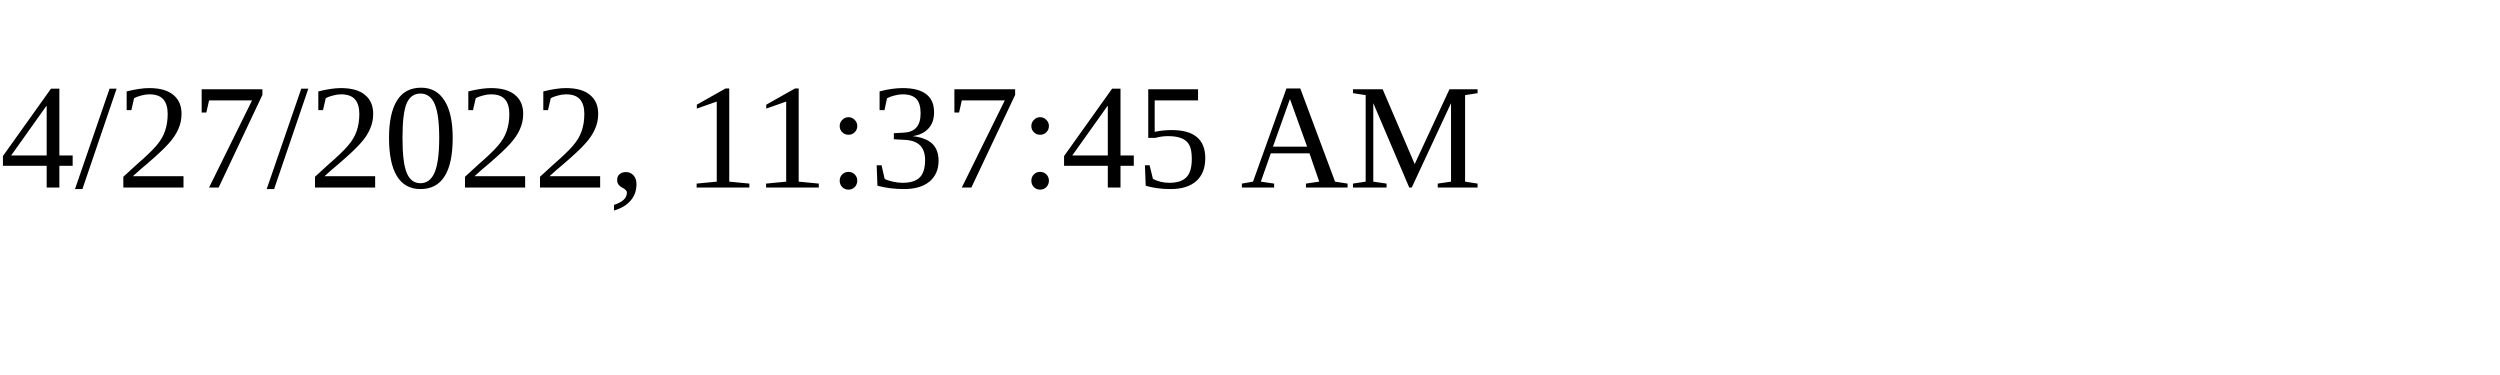
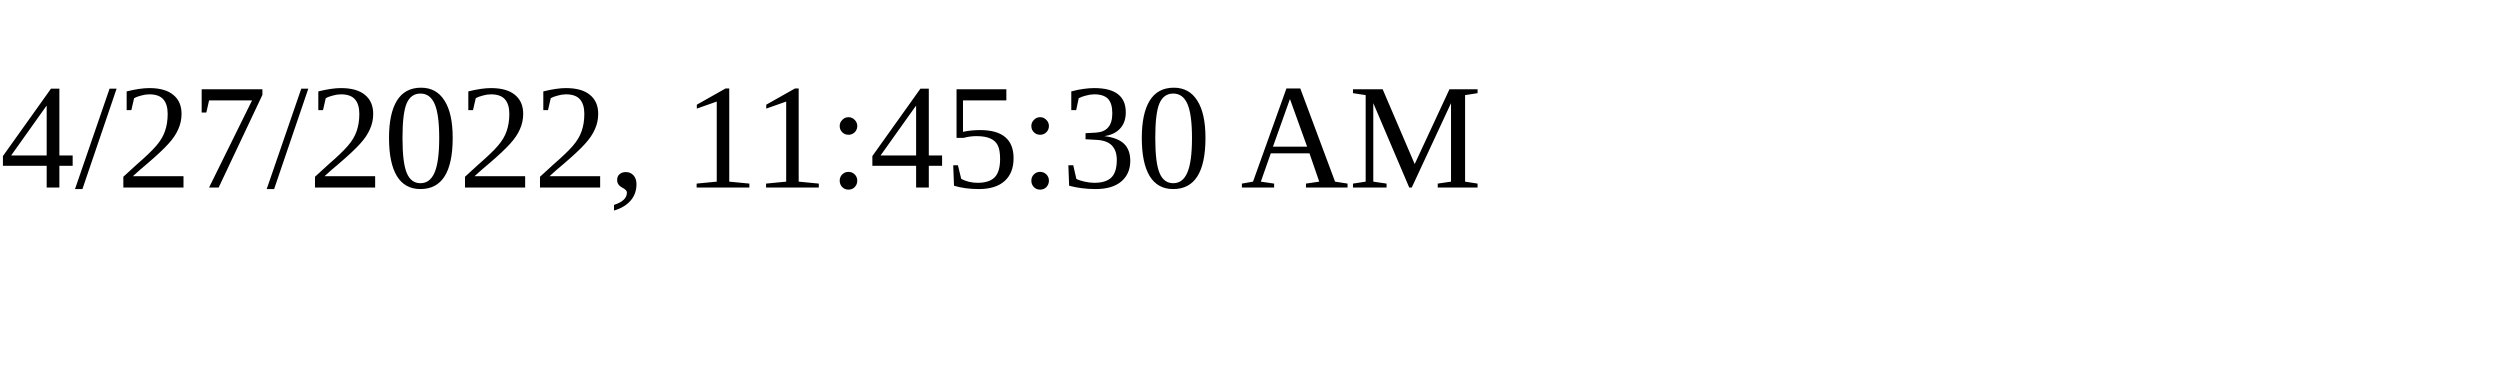
<svg xmlns="http://www.w3.org/2000/svg" height="30" width="200">
-   <text x="0" y="15">4/27/2022, 11:37:45 AM</text>
+   <text x="0" y="15">4/27/2022, 11:45:30 AM</text>
</svg>
